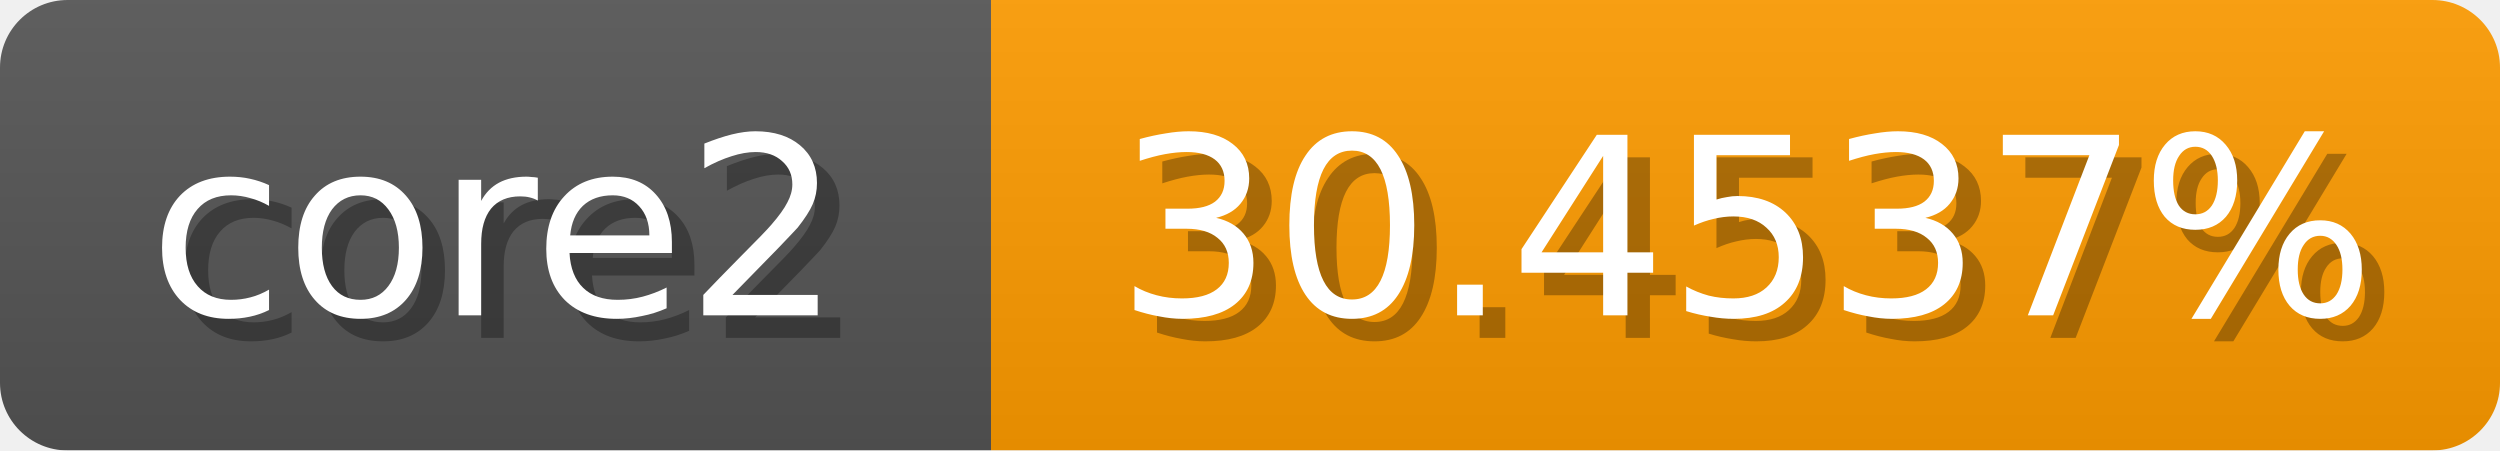
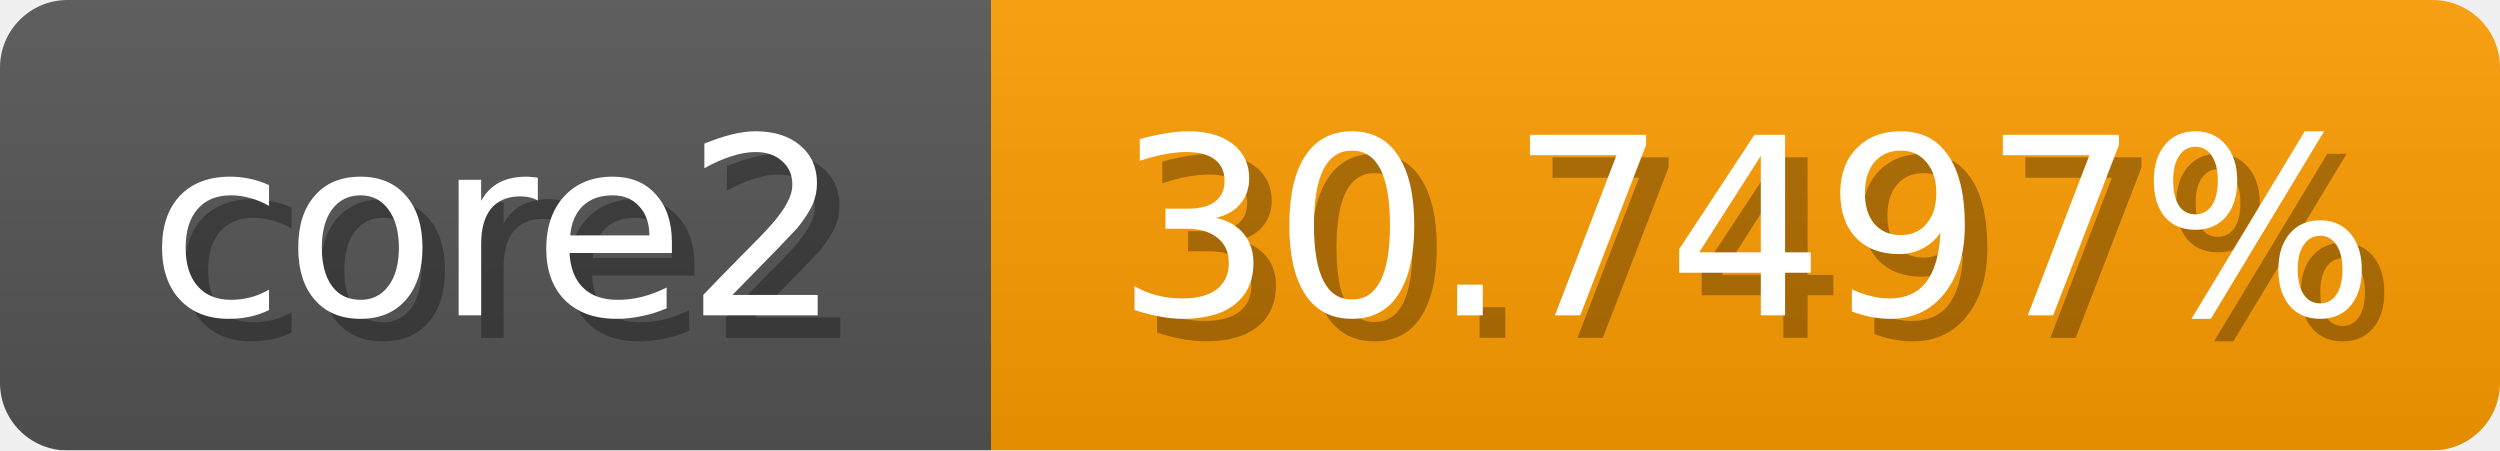
<svg xmlns="http://www.w3.org/2000/svg" width="111" height="20">
  <linearGradient id="b" x2="0" y2="100%">
    <stop offset="0" stop-color="#bbb" stop-opacity=".1" />
    <stop offset="1" stop-opacity=".1" />
  </linearGradient>
  <mask id="anybadge_1">
    <rect width="111" height="20" rx="3" fill="#fff" />
  </mask>
  <g mask="url(#anybadge_1)">
    <path fill="#555" d="M0 0h44v20H0z" />
-     <path fill="#ff9c00" d="M44 0h67v20H44z" />
+     <path fill="#ff9d00" d="M44 0h67v20H44z" />
    <path fill="url(#b)" d="M0 0h111v20H0z" />
  </g>
  <g fill="#fff" text-anchor="middle" font-family="DejaVu Sans,Verdana,Geneva,sans-serif" font-size="11">
    <text x="23.0" y="15" fill="#010101" fill-opacity=".3">core2</text>
    <text x="22.0" y="14">core2</text>
  </g>
  <g fill="#fff" text-anchor="middle" font-family="DejaVu Sans,Verdana,Geneva,sans-serif" font-size="11">
-     <text x="78.5" y="15" fill="#010101" fill-opacity=".3">30.4537%</text>
-     <text x="77.5" y="14">30.4537%</text>
+     <text x="78.5" y="15" fill="#010101" fill-opacity=".3">30.7497%</text>
+     <text x="77.5" y="14">30.7497%</text>
  </g>
</svg>
